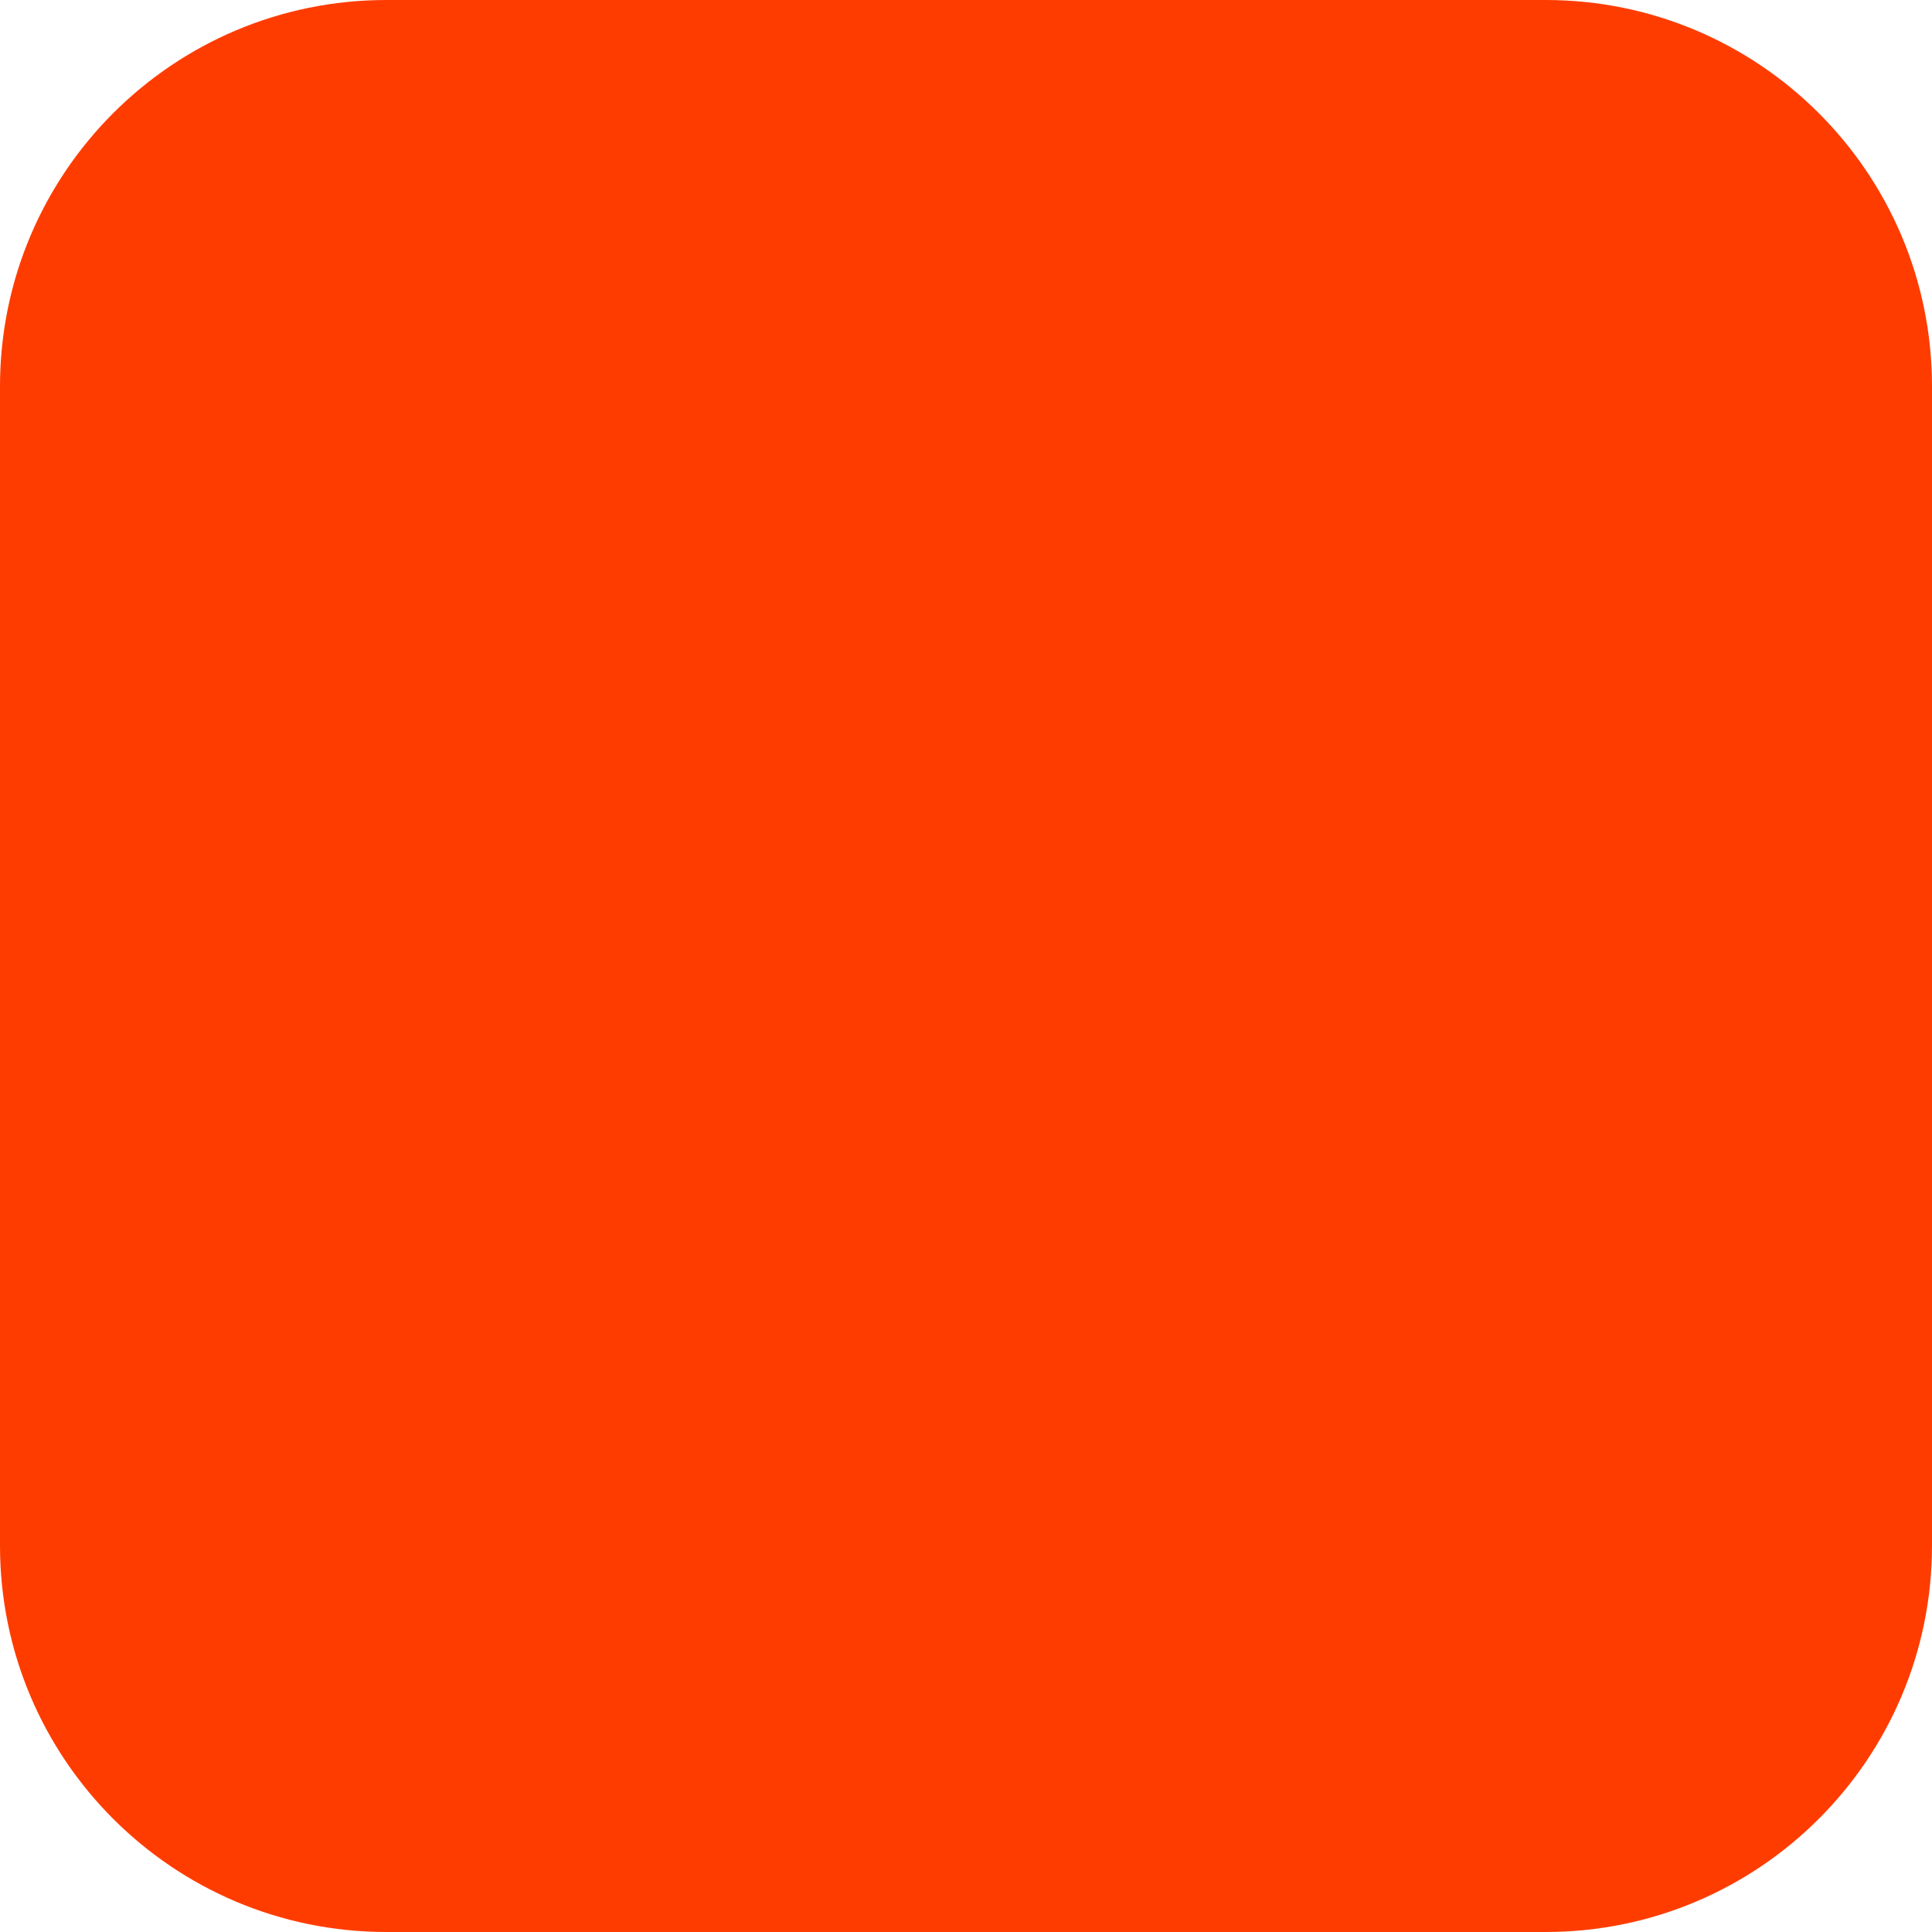
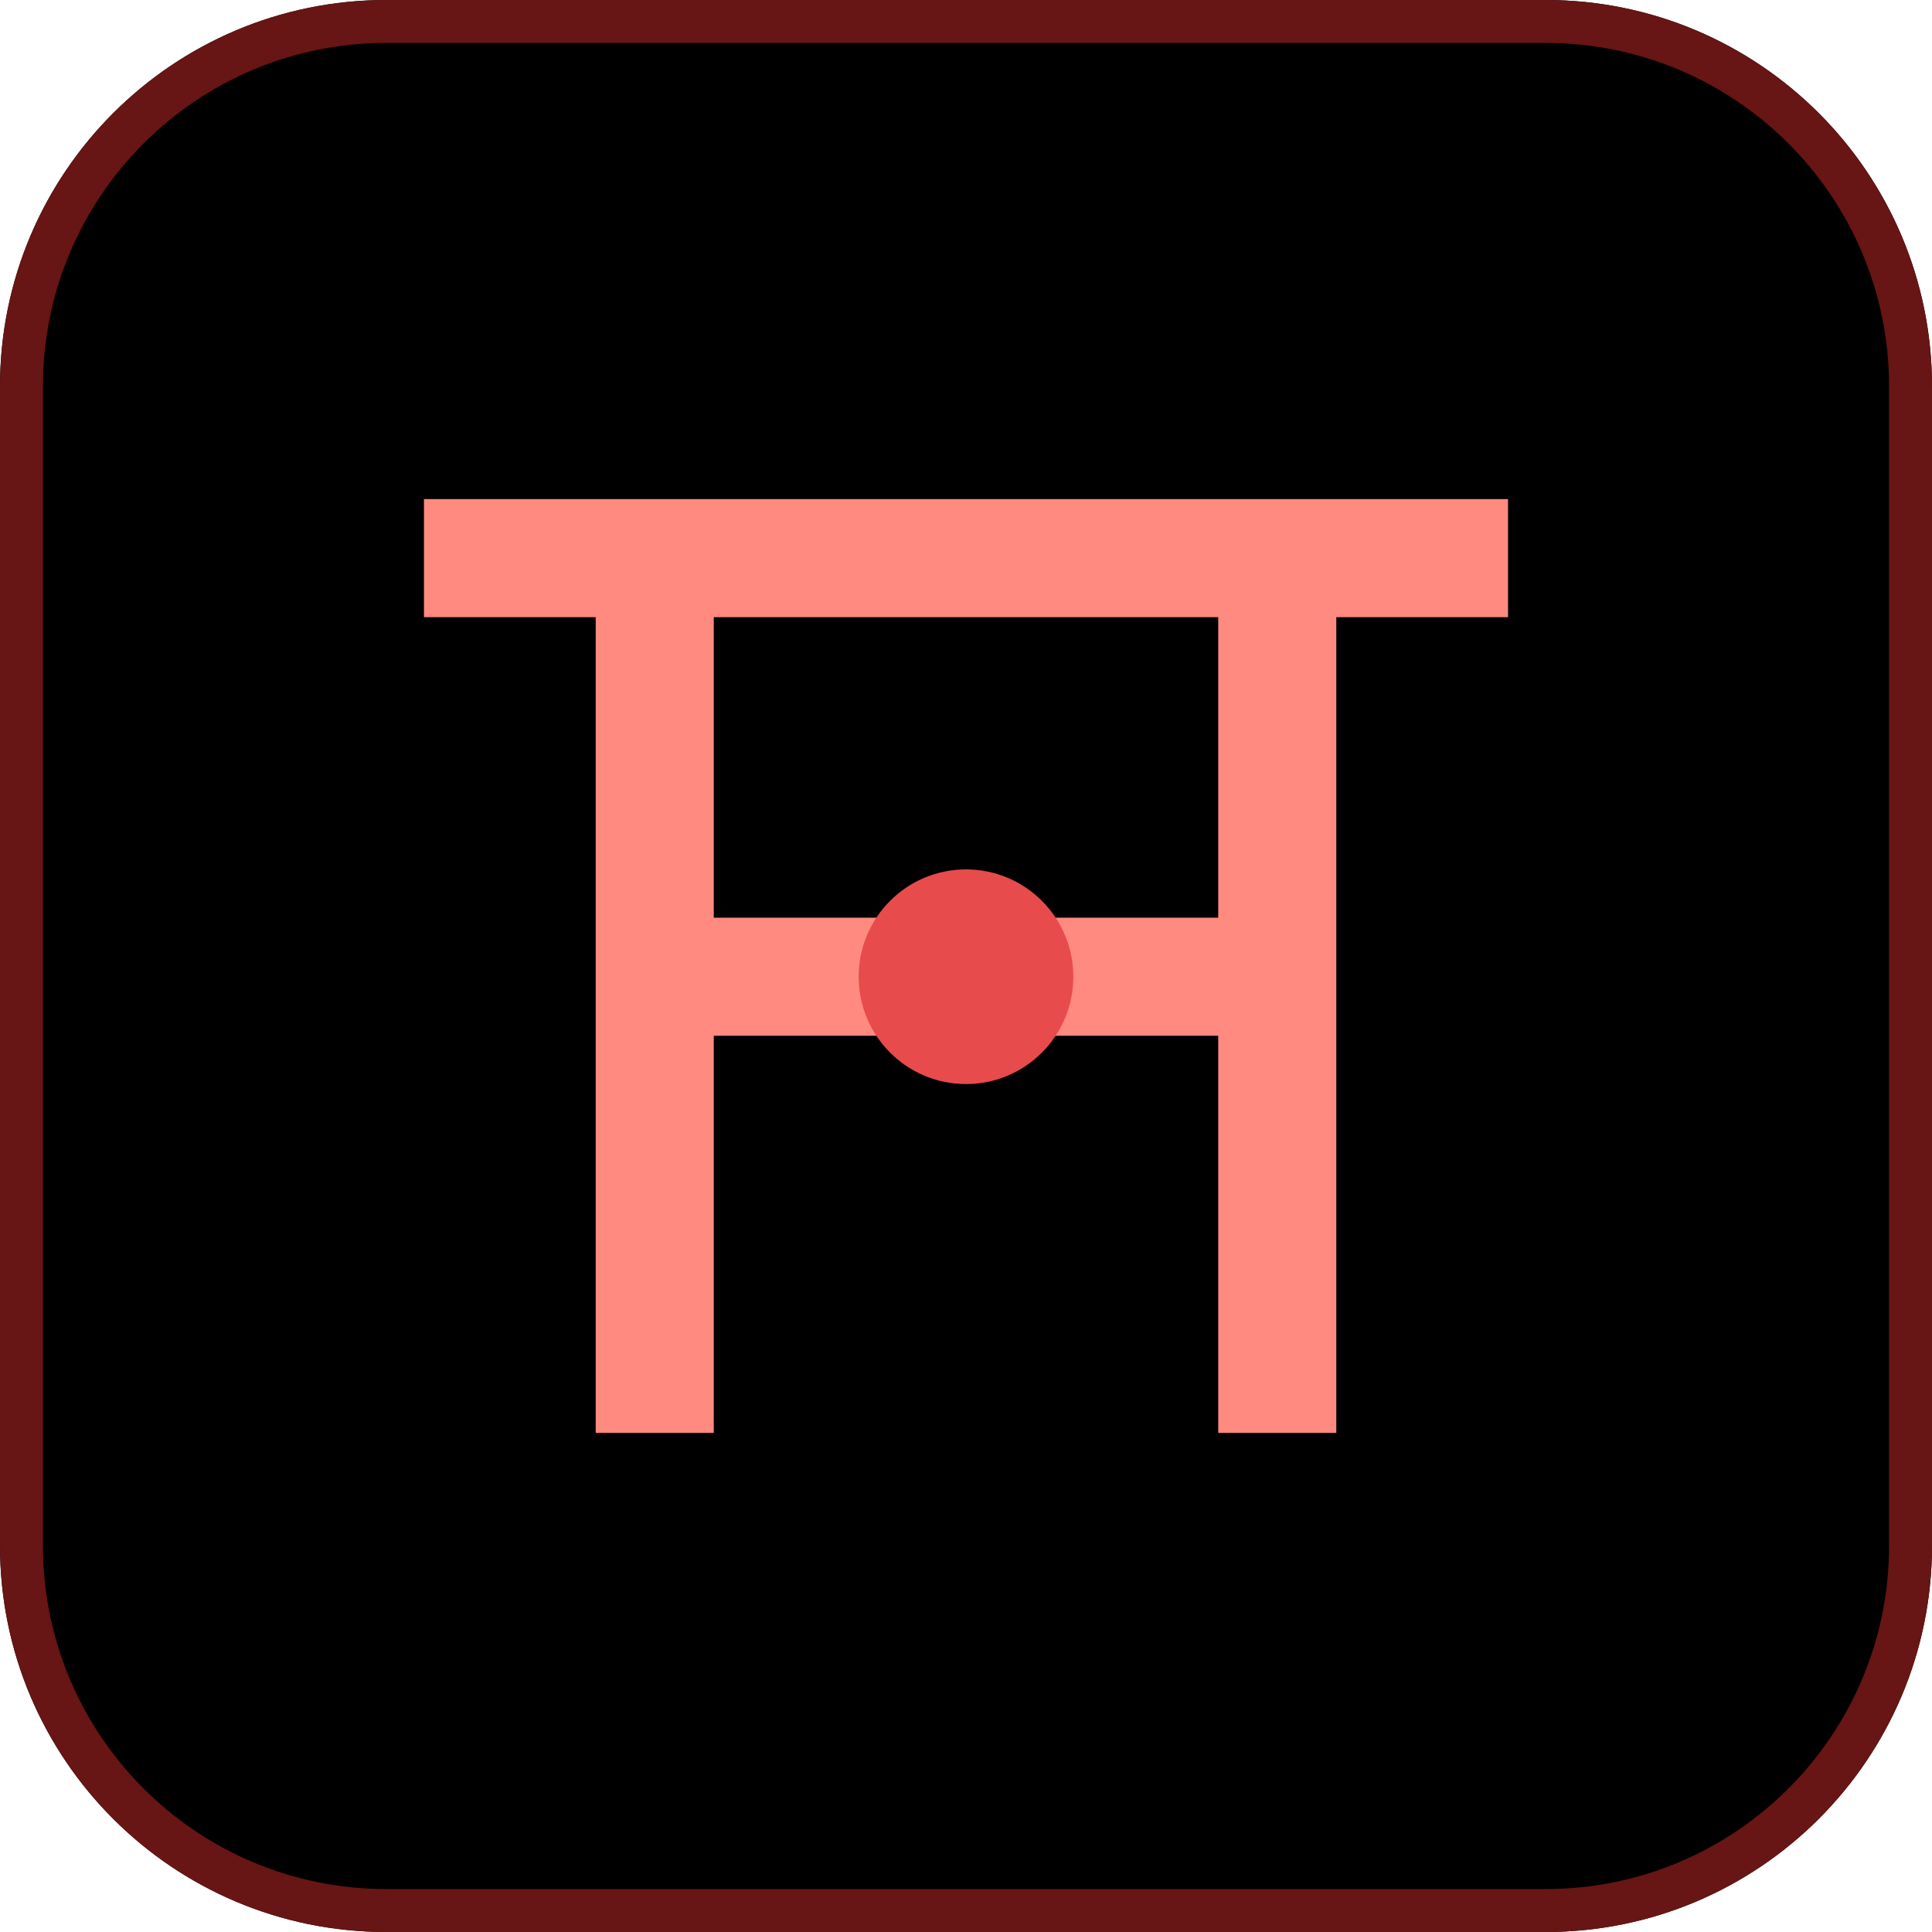
<svg xmlns="http://www.w3.org/2000/svg" width="180" height="180" viewBox="0 0 180 180" fill="none">
-   <rect width="180" height="180" rx="36" fill="#FF3C00" />
+   <rect width="180" height="180" rx="36" fill="#000000" />
+   <rect x="2" y="2" width="176" height="176" rx="34" stroke="#671515" stroke-width="4" />
+   <path d="M45 52h90M61 52v76M119 52v76M61 91h58" stroke="#ff8a7f" stroke-width="11" stroke-linecap="square" />
+   <circle cx="90" cy="91" r="10" fill="#e84b4b" />
</svg>
